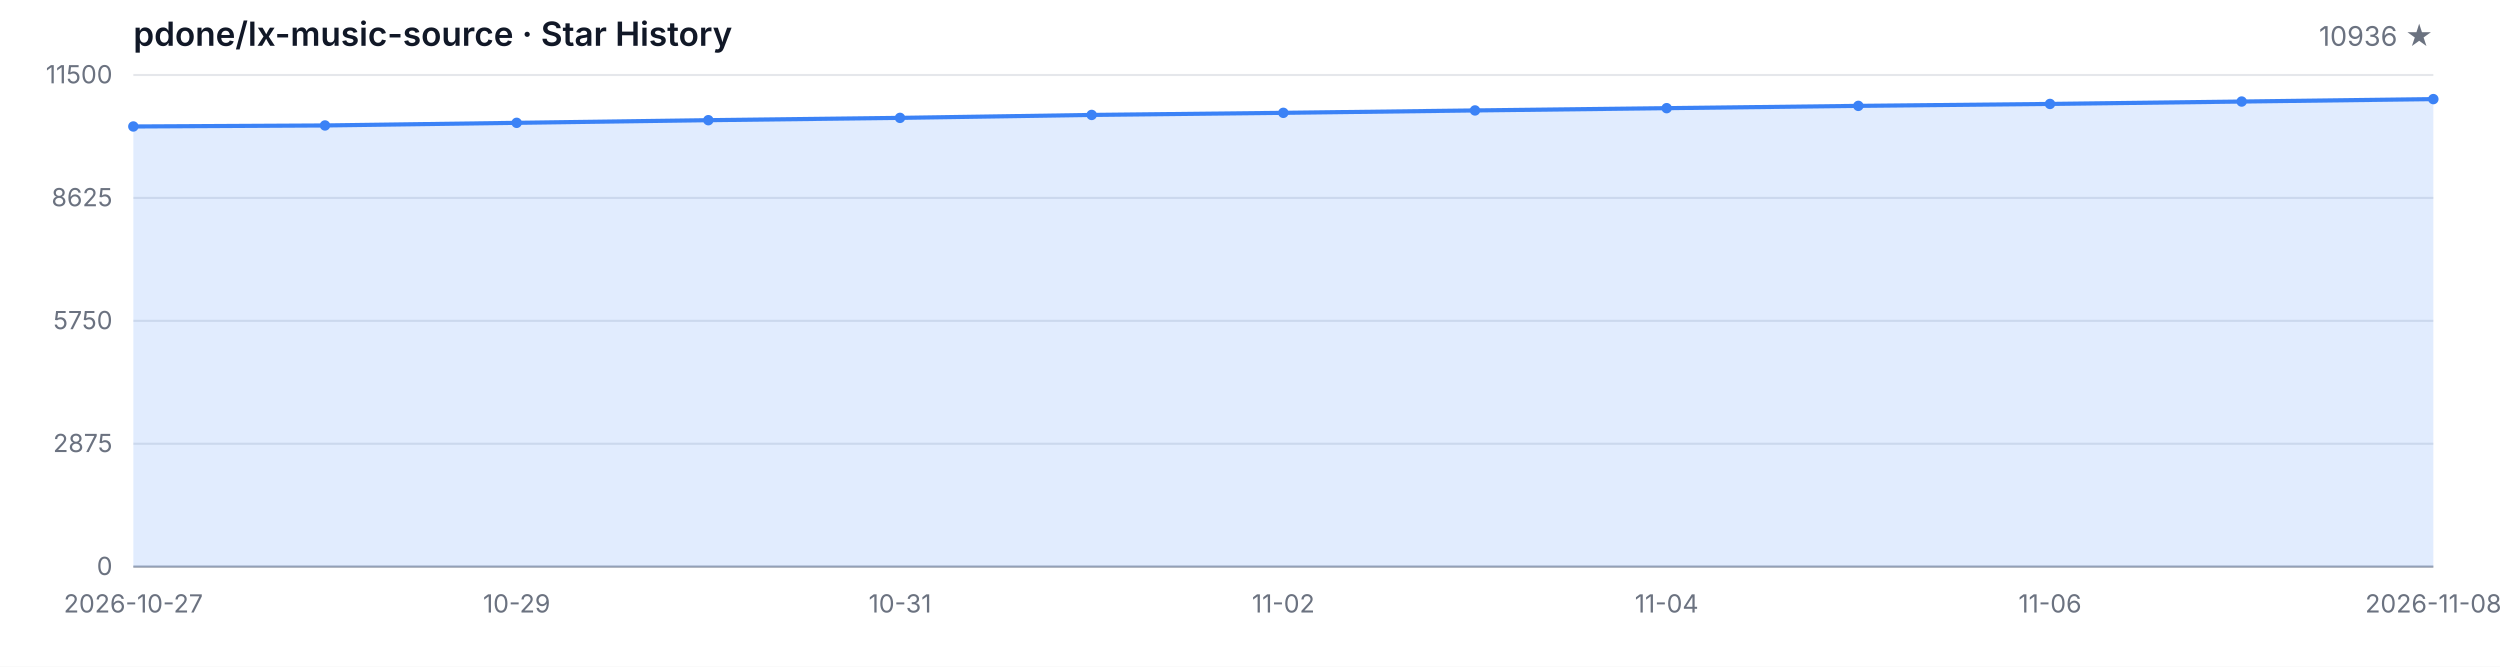
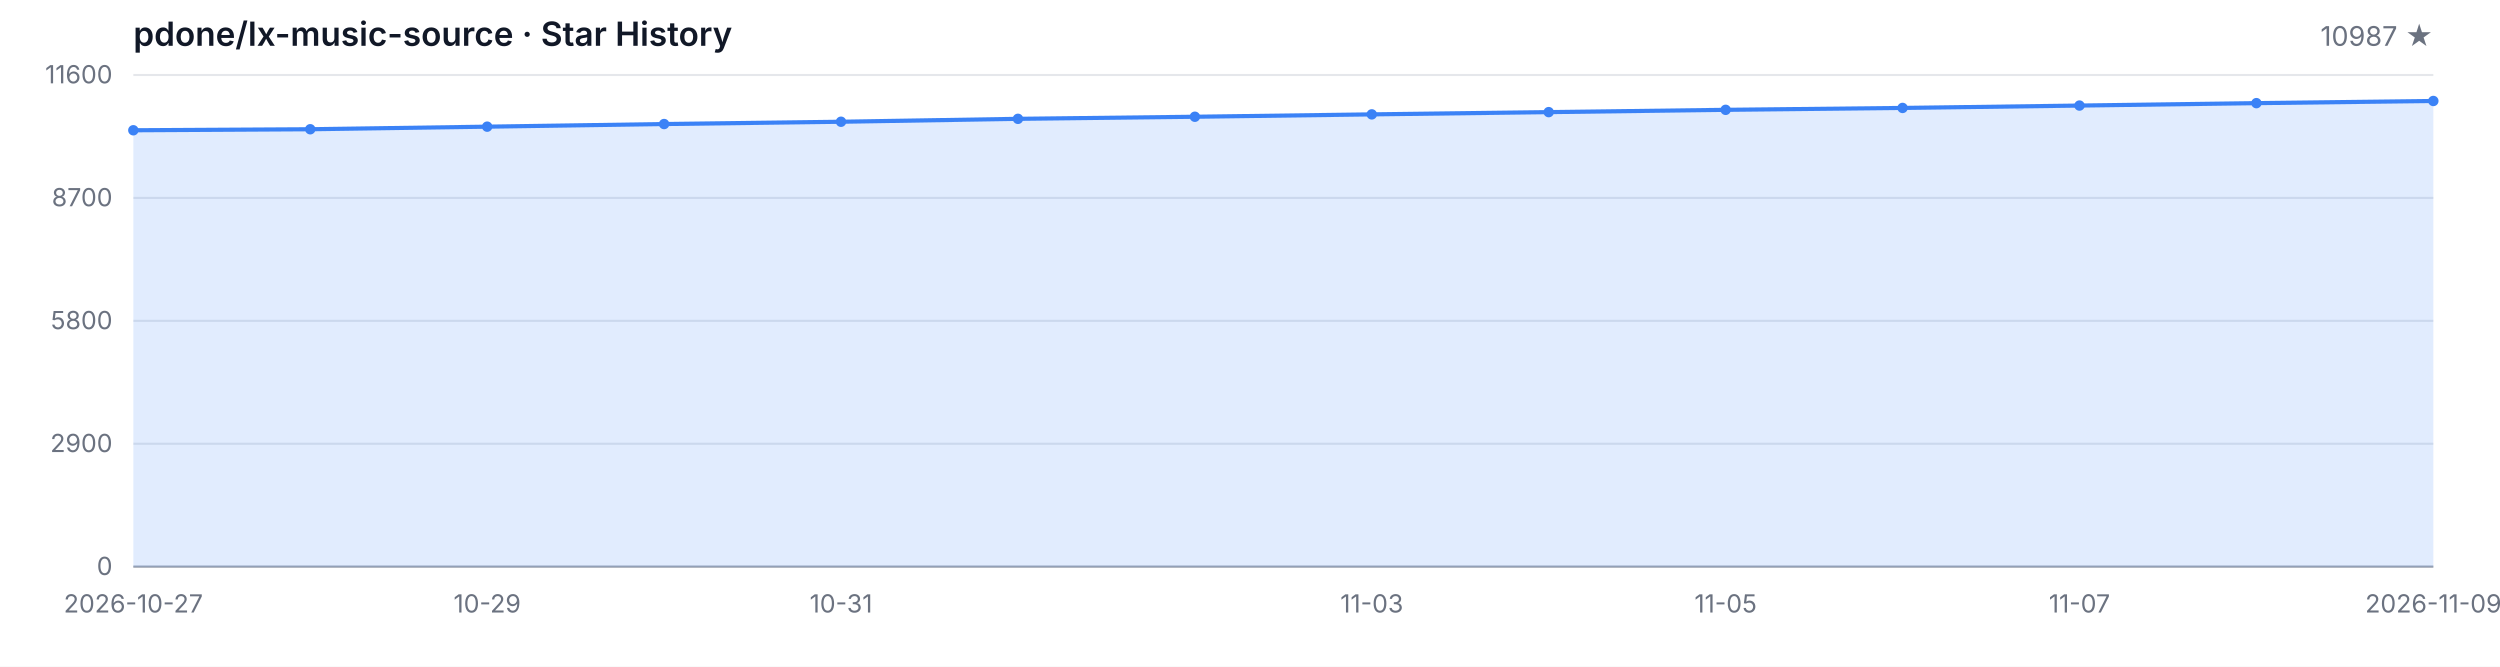
<svg xmlns="http://www.w3.org/2000/svg" width="1200" height="320" viewBox="0 0 1200 320" role="img" aria-label="Star History">
  <style>
  .bg { fill: #ffffff; }
  .grid { stroke: #e5e7eb; stroke-width: 1; }
  .axis { stroke: #9ca3af; stroke-width: 1; }
  .area { fill: rgba(59, 130, 246, 0.15); }
  .line { fill: none; stroke: #3b82f6; stroke-width: 2; stroke-linejoin: round; stroke-linecap: round; }
  .dot { fill: #3b82f6; }
  .tlabel { fill: #6b7280; font-family: -apple-system, BlinkMacSystemFont, 'Segoe UI', sans-serif; font-size: 12px; }
  .title { fill: #111827; font-family: -apple-system, BlinkMacSystemFont, 'Segoe UI', sans-serif; font-size: 16px; font-weight: 600; }
  .subtitle { fill: #6b7280; font-family: -apple-system, BlinkMacSystemFont, 'Segoe UI', sans-serif; font-size: 13px; }
  @media (prefers-color-scheme: dark) {
    .bg { fill: #0d1117; }
    .grid { stroke: #21262d; }
    .axis { stroke: #484f58; }
    .area { fill: rgba(58, 132, 255, 0.18); }
    .line { stroke: #58a6ff; }
    .dot { fill: #58a6ff; }
    .tlabel { fill: #8b949e; }
    .title { fill: #c9d1d9; }
    .subtitle { fill: #8b949e; }
  }
</style>
  <rect class="bg" width="1200" height="320" />
  <text class="title" x="64" y="22">pdone/lx-music-source · Star History</text>
-   <text class="subtitle" x="1168" y="22" text-anchor="end">10936 ★</text>
+   <text class="subtitle" x="1168" y="22" text-anchor="end">10987 ★</text>
  <line class="grid" x1="64" y1="272.00" x2="1168" y2="272.00" />
  <line class="grid" x1="64" y1="213.00" x2="1168" y2="213.00" />
  <line class="grid" x1="64" y1="154.00" x2="1168" y2="154.00" />
  <line class="grid" x1="64" y1="95.00" x2="1168" y2="95.00" />
  <line class="grid" x1="64" y1="36.00" x2="1168" y2="36.00" />
  <text class="tlabel" x="54" y="276.00" text-anchor="end">0</text>
-   <text class="tlabel" x="54" y="217.00" text-anchor="end">2875</text>
-   <text class="tlabel" x="54" y="158.00" text-anchor="end">5750</text>
-   <text class="tlabel" x="54" y="99.00" text-anchor="end">8625</text>
-   <text class="tlabel" x="54" y="40.00" text-anchor="end">11500</text>
+   <text class="tlabel" x="54" y="217.00" text-anchor="end">2900</text>
+   <text class="tlabel" x="54" y="158.00" text-anchor="end">5800</text>
+   <text class="tlabel" x="54" y="99.00" text-anchor="end">8700</text>
+   <text class="tlabel" x="54" y="40.00" text-anchor="end">11600</text>
  <line class="axis" x1="64" y1="272" x2="1168" y2="272" />
-   <path class="area" d="M 64.00 272.00 L 64.00 60.71 L 156.00 60.22 L 248.00 58.96 L 340.00 57.69 L 432.00 56.58 L 524.00 55.17 L 616.00 54.16 L 708.00 53.01 L 800.00 51.92 L 892.00 50.82 L 984.00 49.89 L 1076.00 48.74 L 1168.00 47.57 L 1168.00 272.00 Z" />
-   <path class="line" d="M 64.00 60.71 L 156.00 60.22 L 248.00 58.96 L 340.00 57.69 L 432.00 56.58 L 524.00 55.17 L 616.00 54.16 L 708.00 53.01 L 800.00 51.92 L 892.00 50.82 L 984.00 49.89 L 1076.00 48.74 L 1168.00 47.57" />
-   <circle class="dot" cx="64.00" cy="60.71" r="2.5" />
-   <circle class="dot" cx="156.00" cy="60.22" r="2.5" />
-   <circle class="dot" cx="248.00" cy="58.96" r="2.5" />
-   <circle class="dot" cx="340.00" cy="57.69" r="2.5" />
-   <circle class="dot" cx="432.00" cy="56.58" r="2.5" />
-   <circle class="dot" cx="524.00" cy="55.17" r="2.5" />
-   <circle class="dot" cx="616.00" cy="54.16" r="2.5" />
-   <circle class="dot" cx="708.00" cy="53.01" r="2.5" />
-   <circle class="dot" cx="800.00" cy="51.92" r="2.5" />
-   <circle class="dot" cx="892.00" cy="50.82" r="2.5" />
-   <circle class="dot" cx="984.00" cy="49.89" r="2.5" />
-   <circle class="dot" cx="1076.00" cy="48.74" r="2.5" />
-   <circle class="dot" cx="1168.00" cy="47.57" r="2.5" />
+   <path class="area" d="M 64.00 272.00 L 64.00 62.53 L 148.92 62.04 L 233.85 60.80 L 318.77 59.54 L 403.69 58.44 L 488.62 57.04 L 573.54 56.04 L 658.46 54.90 L 743.38 53.82 L 828.31 52.72 L 913.23 51.81 L 998.15 50.67 L 1083.08 49.51 L 1168.00 48.47 L 1168.00 272.00 Z" />
+   <path class="line" d="M 64.00 62.53 L 148.92 62.04 L 233.85 60.80 L 318.77 59.54 L 403.69 58.44 L 488.62 57.04 L 573.54 56.04 L 658.46 54.90 L 743.38 53.82 L 828.31 52.72 L 913.23 51.81 L 998.15 50.67 L 1083.08 49.51 L 1168.00 48.47" />
+   <circle class="dot" cx="64.00" cy="62.53" r="2.5" />
+   <circle class="dot" cx="148.92" cy="62.04" r="2.5" />
+   <circle class="dot" cx="233.85" cy="60.80" r="2.5" />
+   <circle class="dot" cx="318.77" cy="59.54" r="2.5" />
+   <circle class="dot" cx="403.69" cy="58.44" r="2.5" />
+   <circle class="dot" cx="488.62" cy="57.04" r="2.5" />
+   <circle class="dot" cx="573.54" cy="56.04" r="2.5" />
+   <circle class="dot" cx="658.46" cy="54.90" r="2.5" />
+   <circle class="dot" cx="743.38" cy="53.82" r="2.5" />
+   <circle class="dot" cx="828.31" cy="52.72" r="2.5" />
+   <circle class="dot" cx="913.23" cy="51.81" r="2.5" />
+   <circle class="dot" cx="998.15" cy="50.67" r="2.5" />
+   <circle class="dot" cx="1083.08" cy="49.51" r="2.5" />
+   <circle class="dot" cx="1168.00" cy="48.47" r="2.5" />
  <text class="tlabel" x="64.00" y="294" text-anchor="middle">2026-10-27</text>
-   <text class="tlabel" x="248.00" y="294" text-anchor="middle">10-29</text>
-   <text class="tlabel" x="432.00" y="294" text-anchor="middle">10-31</text>
-   <text class="tlabel" x="616.00" y="294" text-anchor="middle">11-02</text>
-   <text class="tlabel" x="800.00" y="294" text-anchor="middle">11-04</text>
-   <text class="tlabel" x="984.00" y="294" text-anchor="middle">11-06</text>
-   <text class="tlabel" x="1168.00" y="294" text-anchor="middle">2026-11-08</text>
+   <text class="tlabel" x="233.85" y="294" text-anchor="middle">10-29</text>
+   <text class="tlabel" x="403.69" y="294" text-anchor="middle">10-31</text>
+   <text class="tlabel" x="658.46" y="294" text-anchor="middle">11-03</text>
+   <text class="tlabel" x="828.31" y="294" text-anchor="middle">11-05</text>
+   <text class="tlabel" x="998.15" y="294" text-anchor="middle">11-07</text>
+   <text class="tlabel" x="1168.00" y="294" text-anchor="middle">2026-11-09</text>
</svg>
